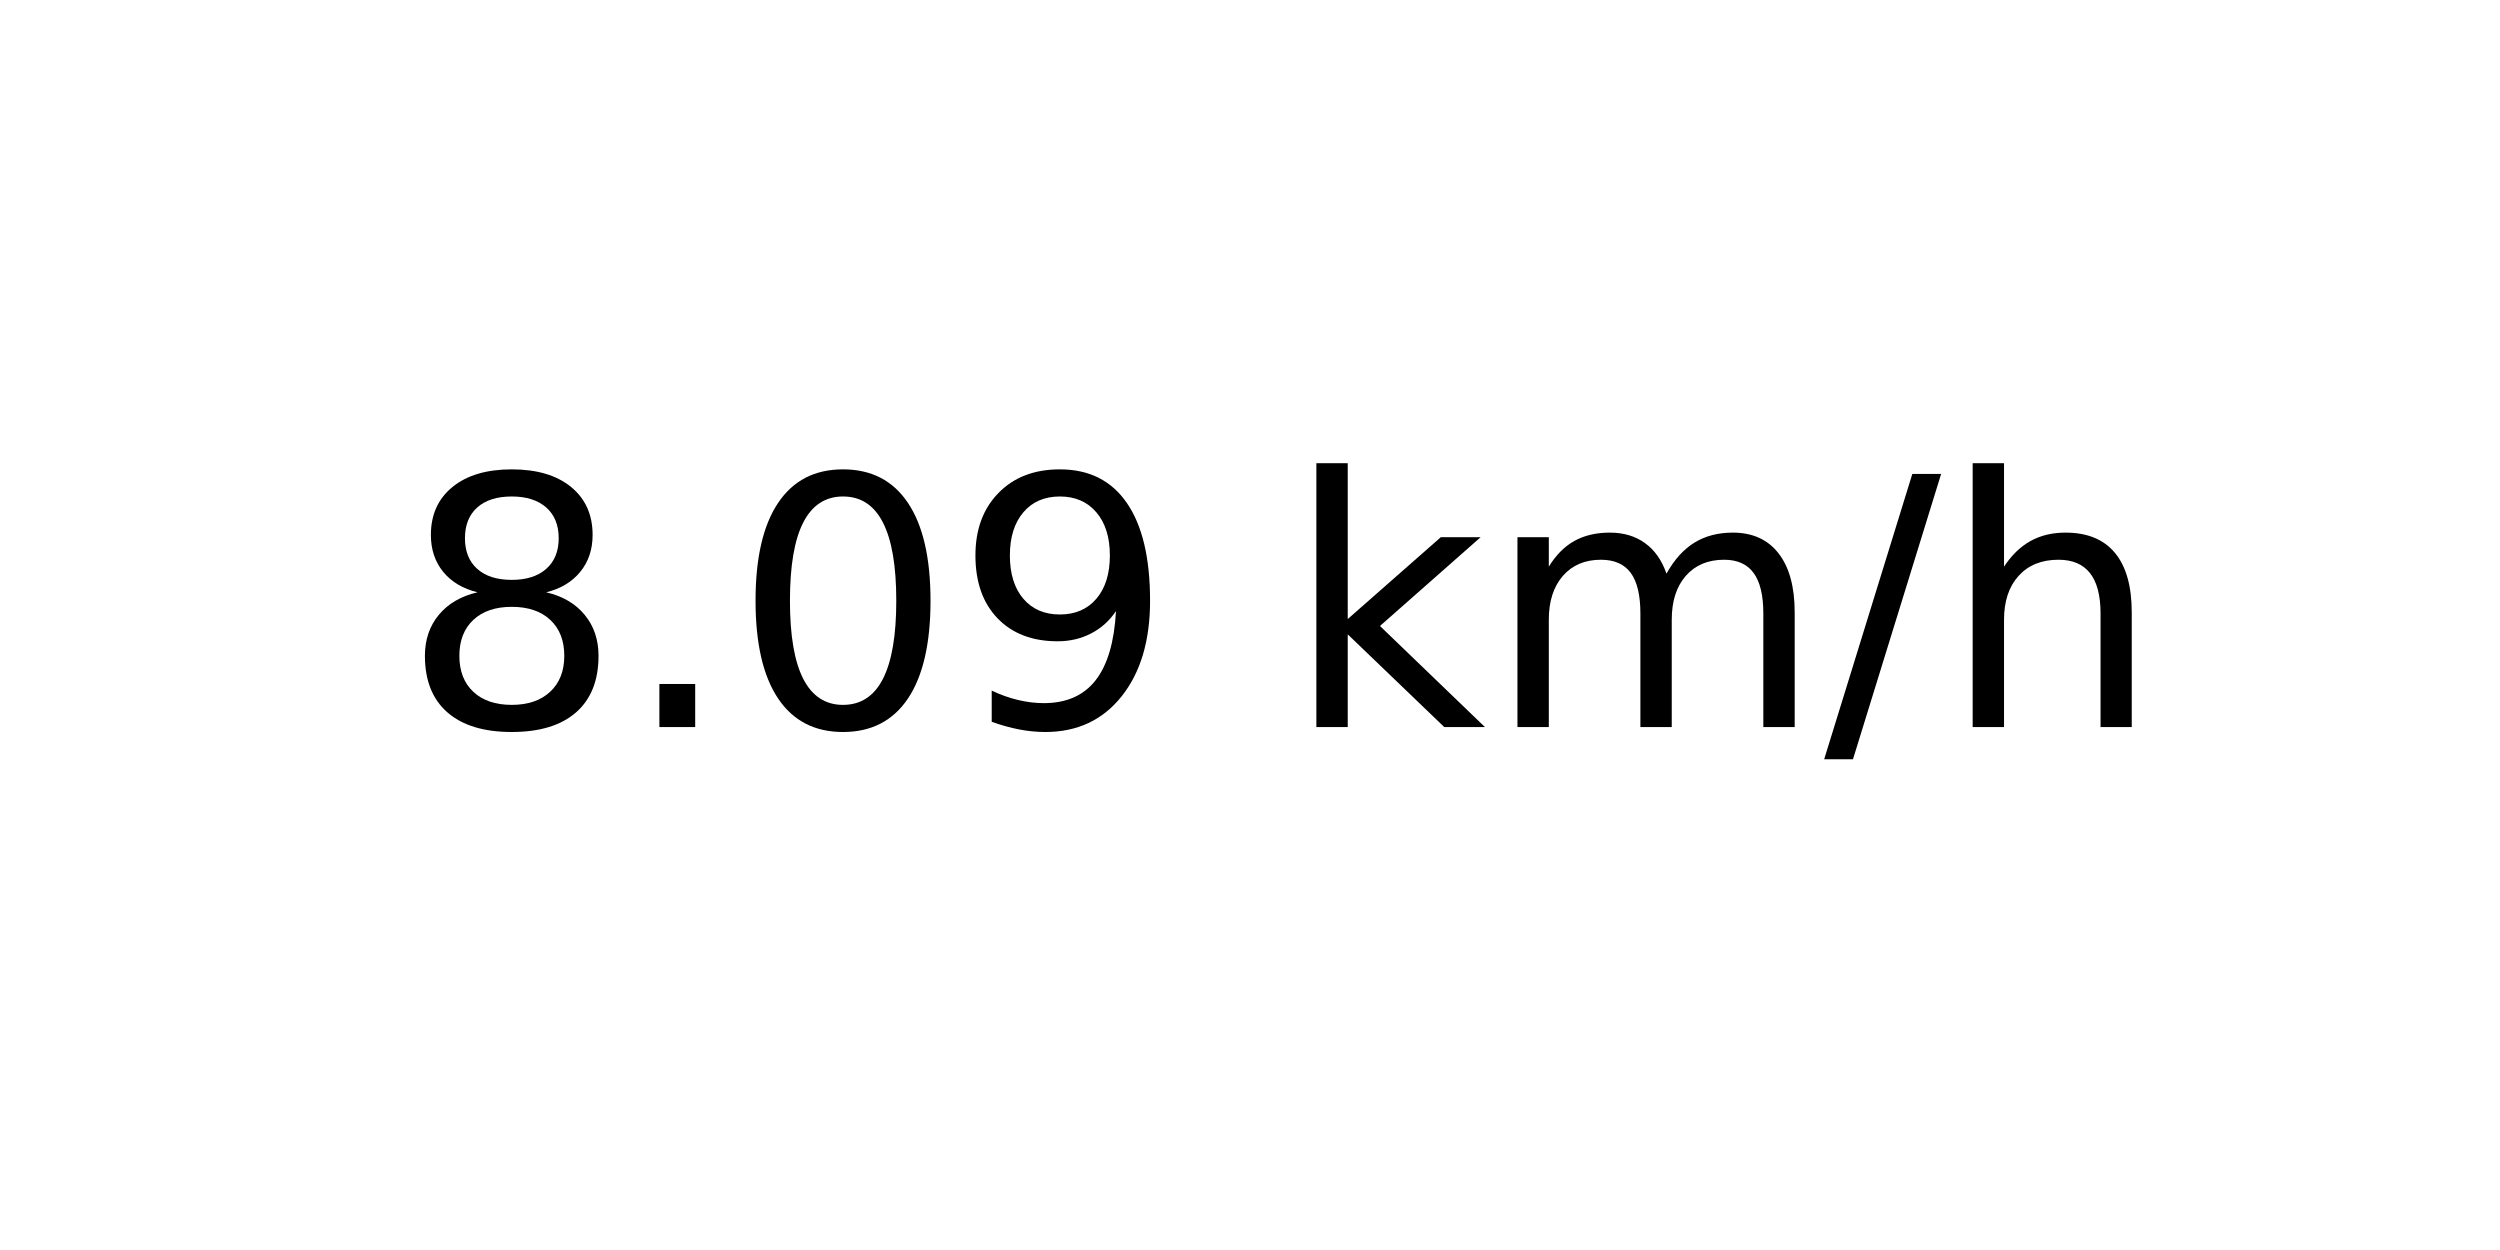
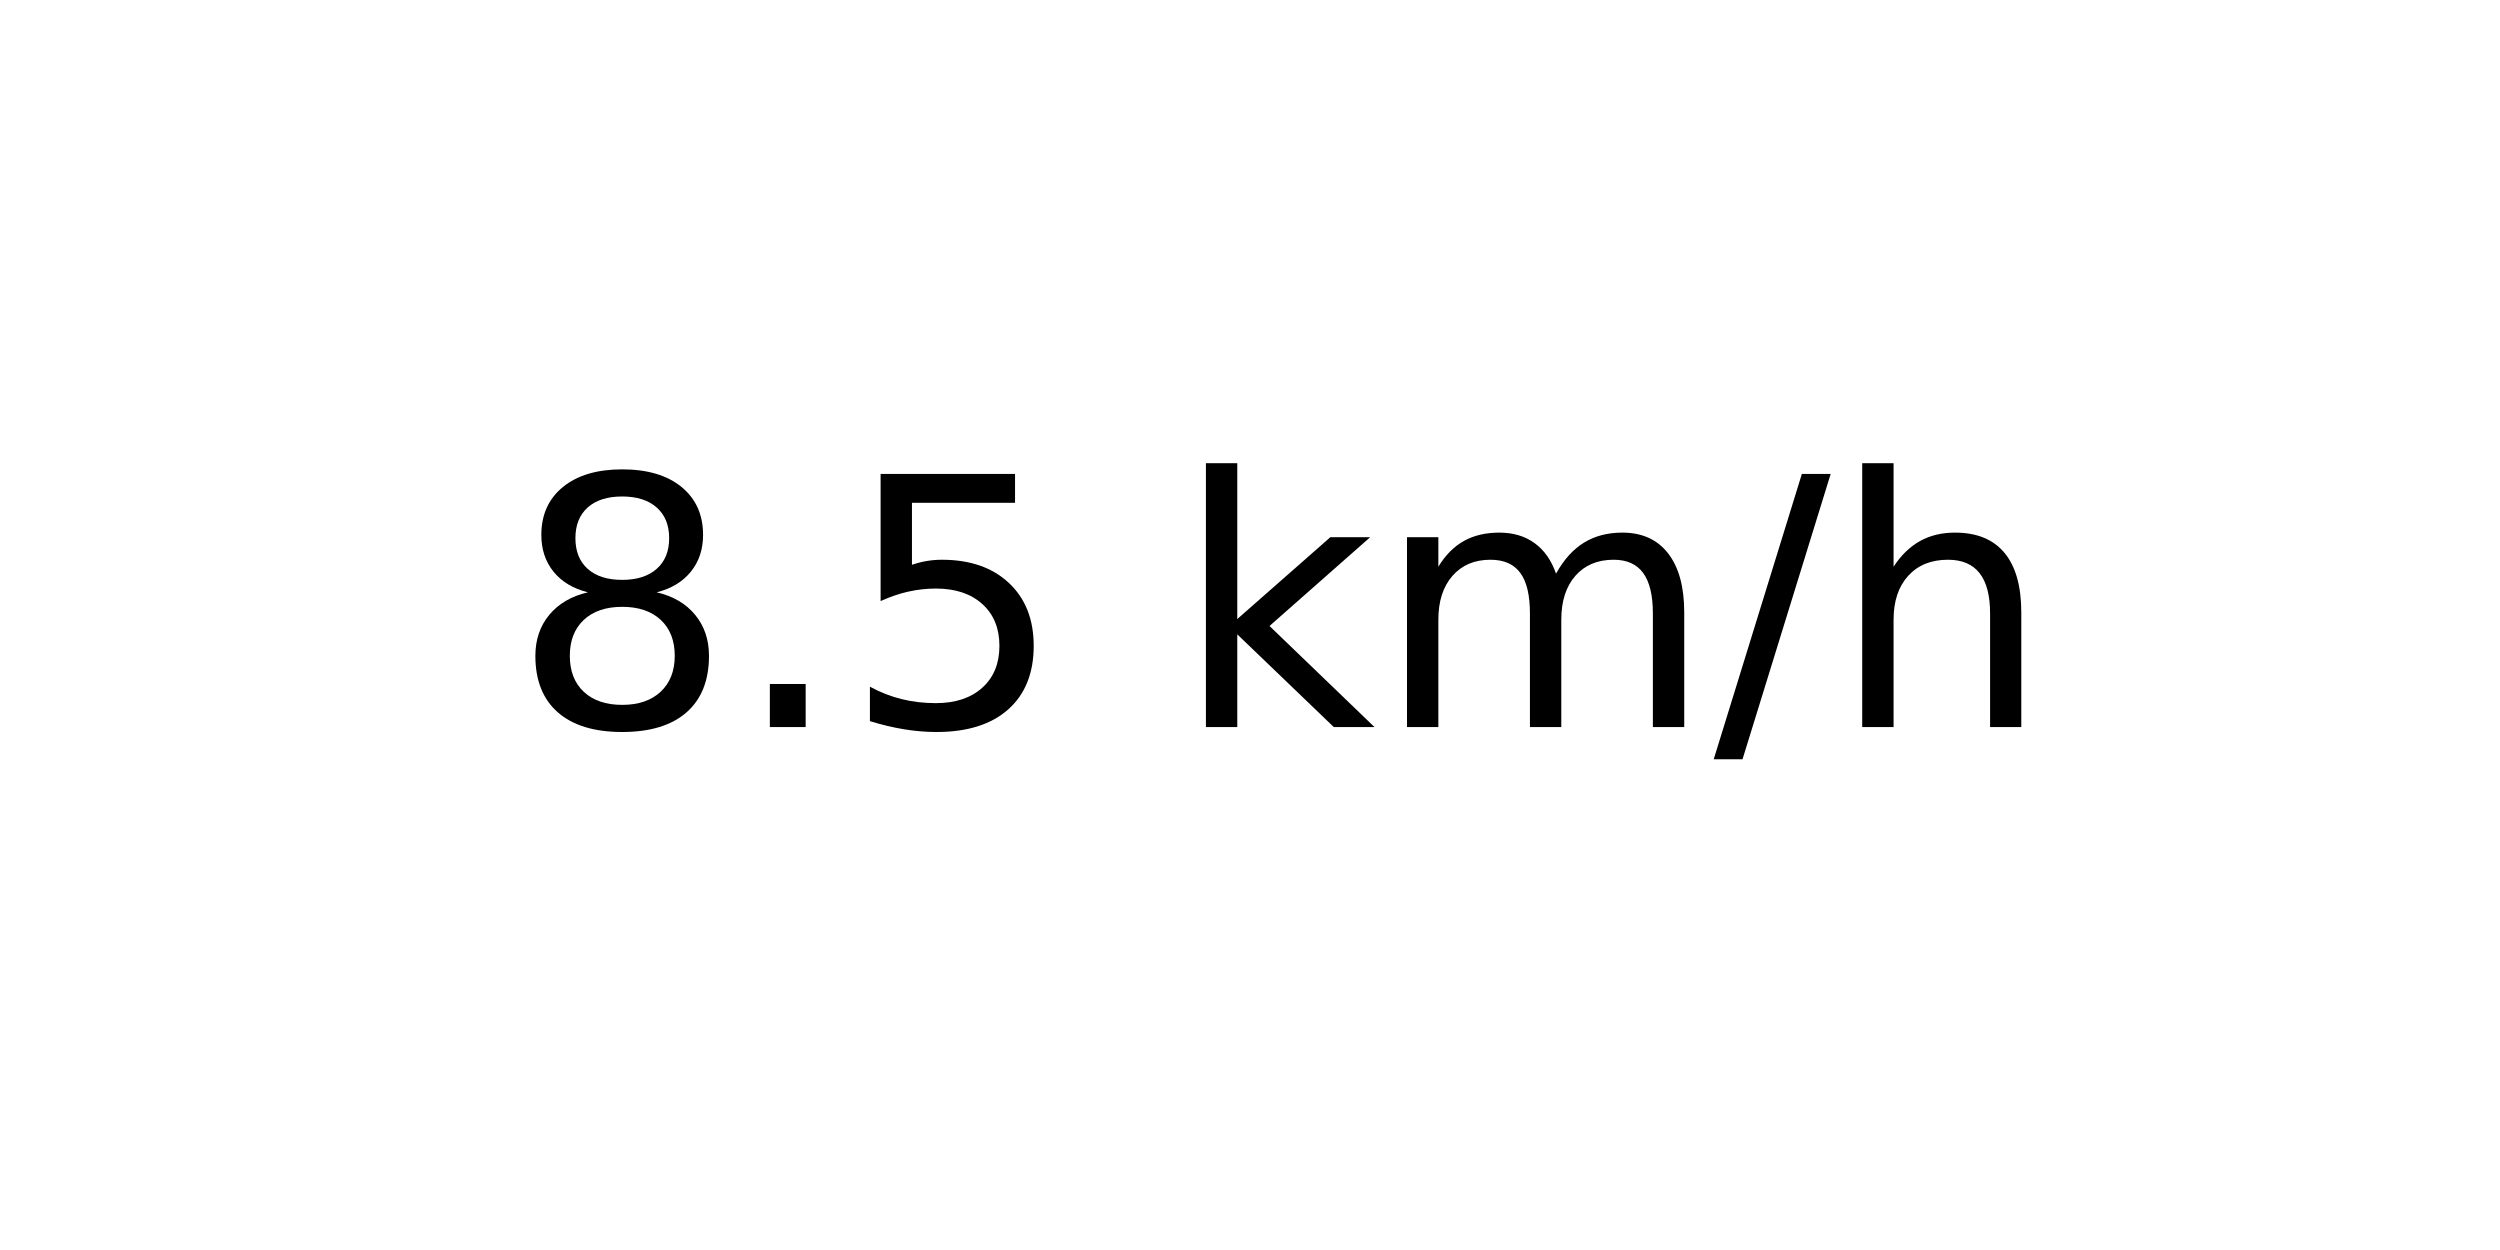
<svg xmlns="http://www.w3.org/2000/svg" xmlns:xlink="http://www.w3.org/1999/xlink" width="72pt" height="36pt" viewBox="0 0 72 36" version="1.1">
  <defs>
    <style type="text/css">*{stroke-linejoin: round; stroke-linecap: butt}</style>
  </defs>
  <g id="figure_1">
    <g id="axes_1">
      <g id="text_1">
-         <g transform="translate(11.55937 20.93937) scale(0.1 -0.1)">
+         <g transform="translate(14.74062 20.93937) scale(0.1 -0.1)">
          <defs>
            <path id="DejaVuSans-38" d="M 2034 2216  Q 1584 2216 1326 1975  Q 1069 1734 1069 1313  Q 1069 891 1326 650  Q 1584 409 2034 409  Q 2484 409 2743 651  Q 3003 894 3003 1313  Q 3003 1734 2745 1975  Q 2488 2216 2034 2216  z M 1403 2484  Q 997 2584 770 2862  Q 544 3141 544 3541  Q 544 4100 942 4425  Q 1341 4750 2034 4750  Q 2731 4750 3128 4425  Q 3525 4100 3525 3541  Q 3525 3141 3298 2862  Q 3072 2584 2669 2484  Q 3125 2378 3379 2068  Q 3634 1759 3634 1313  Q 3634 634 3220 271  Q 2806 -91 2034 -91  Q 1263 -91 848 271  Q 434 634 434 1313  Q 434 1759 690 2068  Q 947 2378 1403 2484  z M 1172 3481  Q 1172 3119 1398 2916  Q 1625 2713 2034 2713  Q 2441 2713 2670 2916  Q 2900 3119 2900 3481  Q 2900 3844 2670 4047  Q 2441 4250 2034 4250  Q 1625 4250 1398 4047  Q 1172 3844 1172 3481  z " transform="scale(0.015625)" />
            <path id="DejaVuSans-2e" d="M 684 794  L 1344 794  L 1344 0  L 684 0  L 684 794  z " transform="scale(0.015625)" />
-             <path id="DejaVuSans-30" d="M 2034 4250  Q 1547 4250 1301 3770  Q 1056 3291 1056 2328  Q 1056 1369 1301 889  Q 1547 409 2034 409  Q 2525 409 2770 889  Q 3016 1369 3016 2328  Q 3016 3291 2770 3770  Q 2525 4250 2034 4250  z M 2034 4750  Q 2819 4750 3233 4129  Q 3647 3509 3647 2328  Q 3647 1150 3233 529  Q 2819 -91 2034 -91  Q 1250 -91 836 529  Q 422 1150 422 2328  Q 422 3509 836 4129  Q 1250 4750 2034 4750  z " transform="scale(0.015625)" />
-             <path id="DejaVuSans-39" d="M 703 97  L 703 672  Q 941 559 1184 500  Q 1428 441 1663 441  Q 2288 441 2617 861  Q 2947 1281 2994 2138  Q 2813 1869 2534 1725  Q 2256 1581 1919 1581  Q 1219 1581 811 2004  Q 403 2428 403 3163  Q 403 3881 828 4315  Q 1253 4750 1959 4750  Q 2769 4750 3195 4129  Q 3622 3509 3622 2328  Q 3622 1225 3098 567  Q 2575 -91 1691 -91  Q 1453 -91 1209 -44  Q 966 3 703 97  z M 1959 2075  Q 2384 2075 2632 2365  Q 2881 2656 2881 3163  Q 2881 3666 2632 3958  Q 2384 4250 1959 4250  Q 1534 4250 1286 3958  Q 1038 3666 1038 3163  Q 1038 2656 1286 2365  Q 1534 2075 1959 2075  z " transform="scale(0.015625)" />
+             <path id="DejaVuSans-35" d="M 691 4666  L 3169 4666  L 3169 4134  L 1269 4134  L 1269 2991  Q 1406 3038 1543 3061  Q 1681 3084 1819 3084  Q 2600 3084 3056 2656  Q 3513 2228 3513 1497  Q 3513 744 3044 326  Q 2575 -91 1722 -91  Q 1428 -91 1123 -41  Q 819 9 494 109  L 494 744  Q 775 591 1075 516  Q 1375 441 1709 441  Q 2250 441 2565 725  Q 2881 1009 2881 1497  Q 2881 1984 2565 2268  Q 2250 2553 1709 2553  Q 1456 2553 1204 2497  Q 953 2441 691 2322  L 691 4666  z " transform="scale(0.015625)" />
            <path id="DejaVuSans-20" transform="scale(0.015625)" />
            <path id="DejaVuSans-6b" d="M 581 4863  L 1159 4863  L 1159 1991  L 2875 3500  L 3609 3500  L 1753 1863  L 3688 0  L 2938 0  L 1159 1709  L 1159 0  L 581 0  L 581 4863  z " transform="scale(0.015625)" />
            <path id="DejaVuSans-6d" d="M 3328 2828  Q 3544 3216 3844 3400  Q 4144 3584 4550 3584  Q 5097 3584 5394 3201  Q 5691 2819 5691 2113  L 5691 0  L 5113 0  L 5113 2094  Q 5113 2597 4934 2840  Q 4756 3084 4391 3084  Q 3944 3084 3684 2787  Q 3425 2491 3425 1978  L 3425 0  L 2847 0  L 2847 2094  Q 2847 2600 2669 2842  Q 2491 3084 2119 3084  Q 1678 3084 1418 2786  Q 1159 2488 1159 1978  L 1159 0  L 581 0  L 581 3500  L 1159 3500  L 1159 2956  Q 1356 3278 1631 3431  Q 1906 3584 2284 3584  Q 2666 3584 2933 3390  Q 3200 3197 3328 2828  z " transform="scale(0.015625)" />
            <path id="DejaVuSans-2f" d="M 1625 4666  L 2156 4666  L 531 -594  L 0 -594  L 1625 4666  z " transform="scale(0.015625)" />
            <path id="DejaVuSans-68" d="M 3513 2113  L 3513 0  L 2938 0  L 2938 2094  Q 2938 2591 2744 2837  Q 2550 3084 2163 3084  Q 1697 3084 1428 2787  Q 1159 2491 1159 1978  L 1159 0  L 581 0  L 581 4863  L 1159 4863  L 1159 2956  Q 1366 3272 1645 3428  Q 1925 3584 2291 3584  Q 2894 3584 3203 3211  Q 3513 2838 3513 2113  z " transform="scale(0.015625)" />
          </defs>
          <use xlink:href="#DejaVuSans-38" />
          <use xlink:href="#DejaVuSans-2e" x="63.623" />
-           <use xlink:href="#DejaVuSans-30" x="95.41" />
-           <use xlink:href="#DejaVuSans-39" x="159.033" />
-           <use xlink:href="#DejaVuSans-20" x="222.656" />
-           <use xlink:href="#DejaVuSans-6b" x="254.443" />
-           <use xlink:href="#DejaVuSans-6d" x="312.354" />
-           <use xlink:href="#DejaVuSans-2f" x="409.766" />
-           <use xlink:href="#DejaVuSans-68" x="443.457" />
+           <use xlink:href="#DejaVuSans-35" x="95.41" />
+           <use xlink:href="#DejaVuSans-20" x="159.033" />
+           <use xlink:href="#DejaVuSans-6b" x="190.82" />
+           <use xlink:href="#DejaVuSans-6d" x="248.73" />
+           <use xlink:href="#DejaVuSans-2f" x="346.143" />
+           <use xlink:href="#DejaVuSans-68" x="379.834" />
        </g>
      </g>
    </g>
  </g>
</svg>
